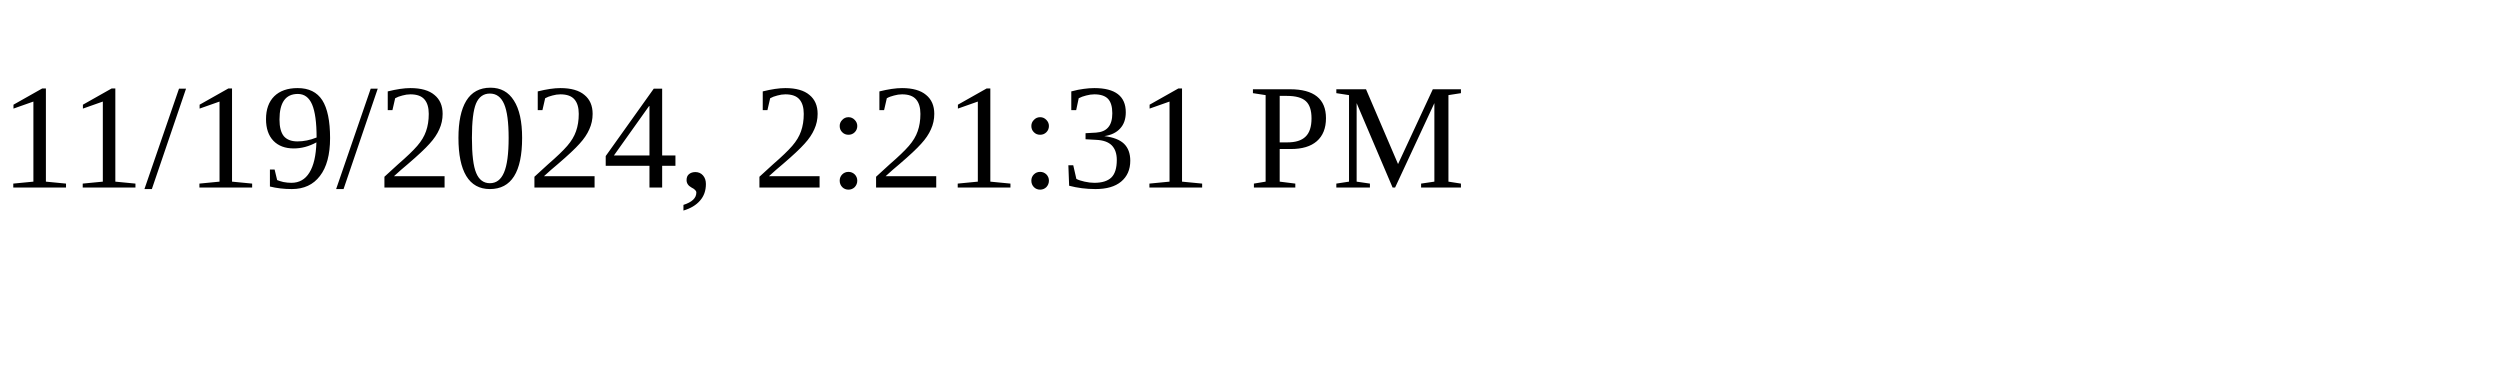
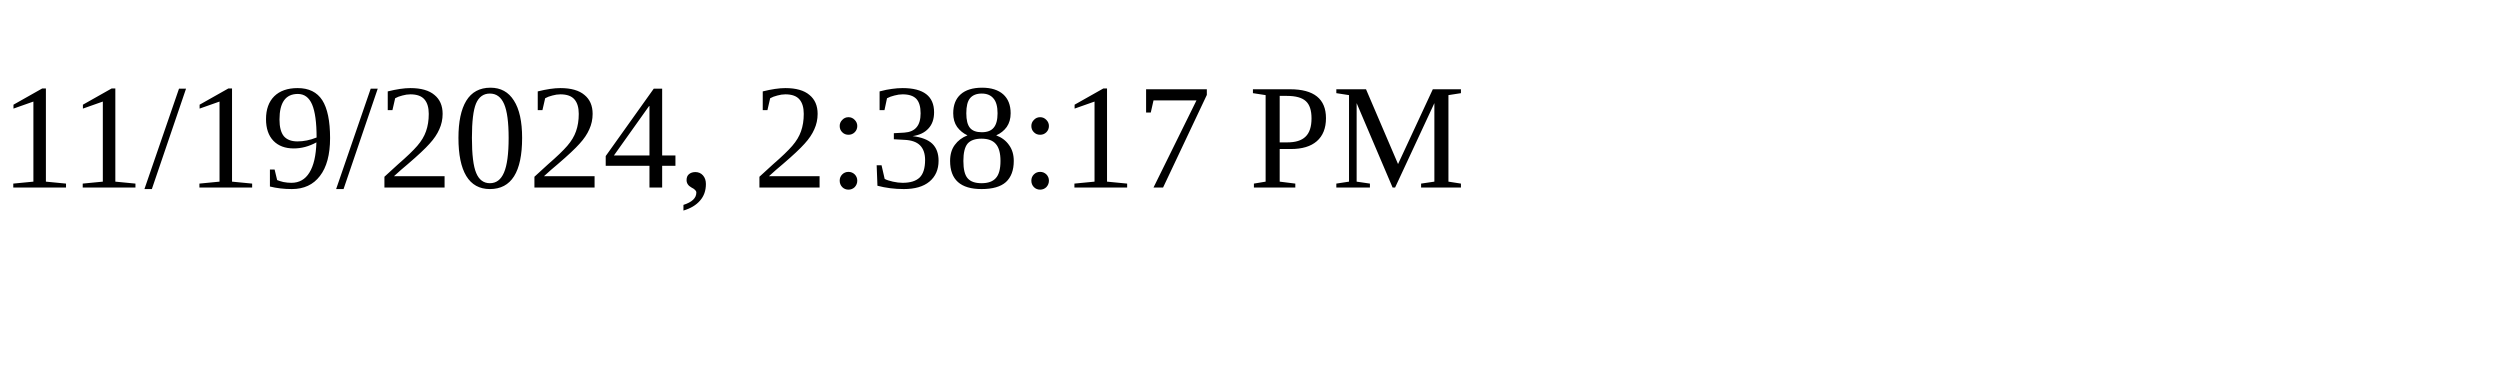
<svg xmlns="http://www.w3.org/2000/svg" height="30" width="200">
-   <text x="0" y="15">11/19/2024, 2:21:31 PM</text>
+   <text x="0" y="15">11/19/2024, 2:38:17 PM</text>
</svg>
